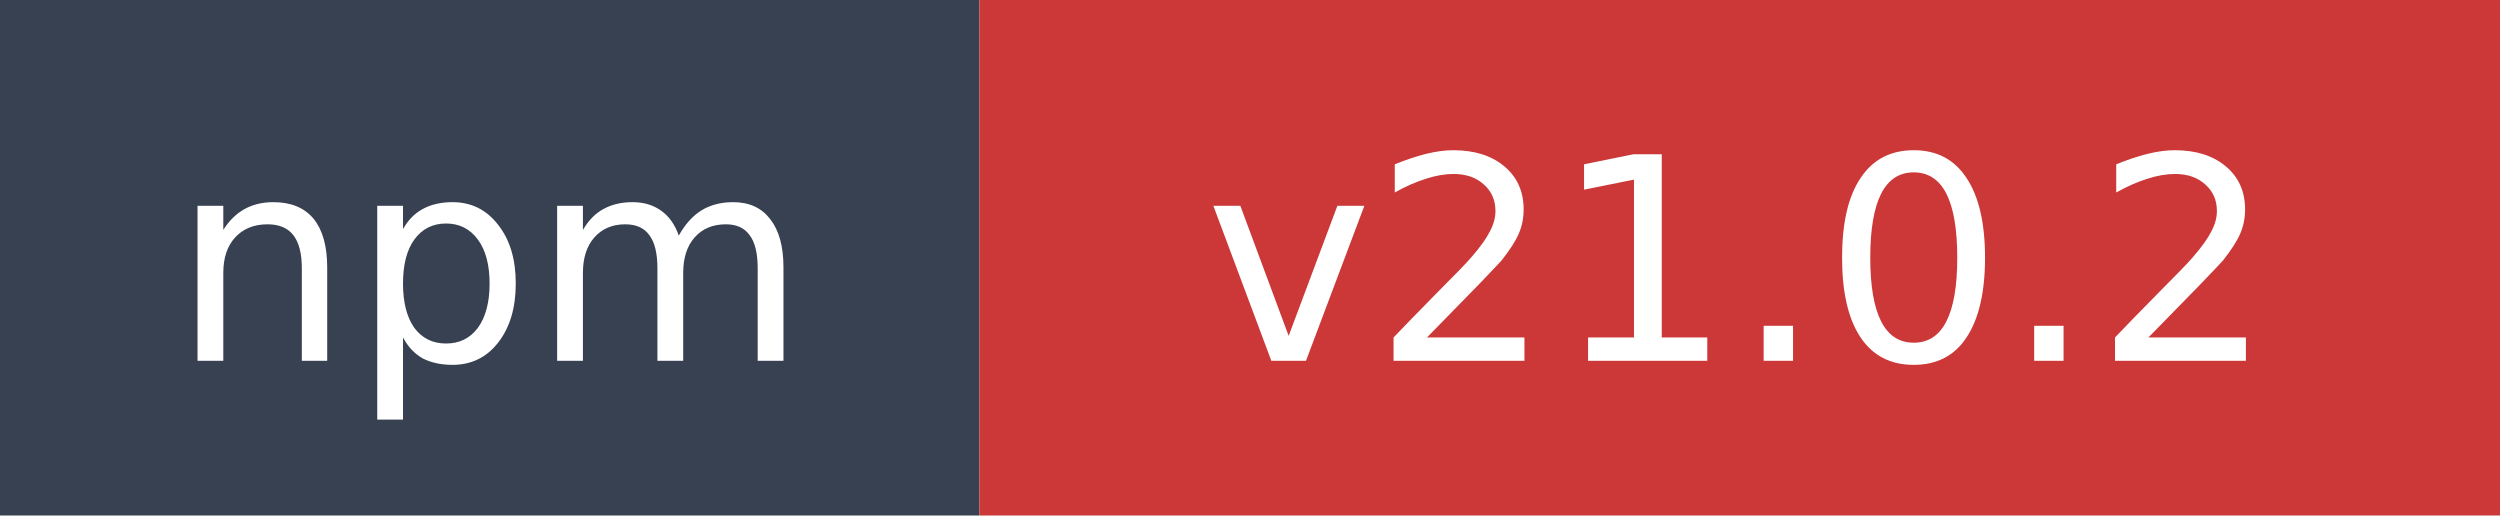
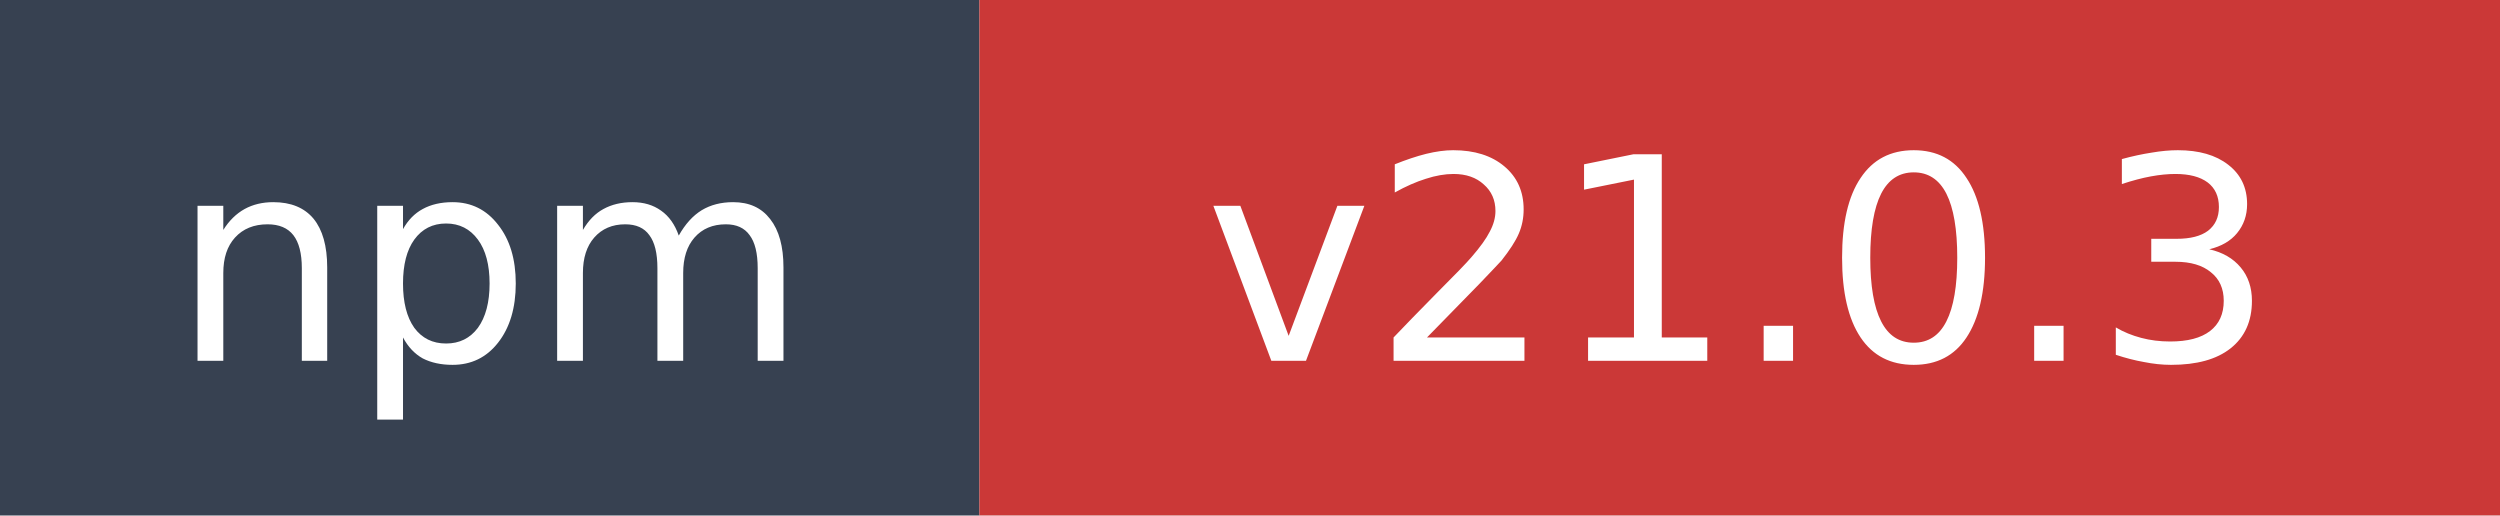
- <svg xmlns="http://www.w3.org/2000/svg" width="97" height="20" role="img" aria-label="npm: v21.0.2">
+ <svg xmlns="http://www.w3.org/2000/svg" width="97" height="20" role="img" aria-label="npm: v21.0.3">
  <rect width="38" height="20" fill="#374151" />
  <rect x="38" width="59" height="20" fill="#cb3837" />
  <text x="19" y="14" fill="#ffffff" font-family="Verdana,Geneva,DejaVu Sans,sans-serif" font-size="11" text-anchor="middle">npm</text>
-   <text x="67.5" y="14" fill="#ffffff" font-family="Verdana,Geneva,DejaVu Sans,sans-serif" font-size="11" text-anchor="middle">v21.0.2</text>
+   <text x="67.5" y="14" fill="#ffffff" font-family="Verdana,Geneva,DejaVu Sans,sans-serif" font-size="11" text-anchor="middle">v21.0.3</text>
</svg>
